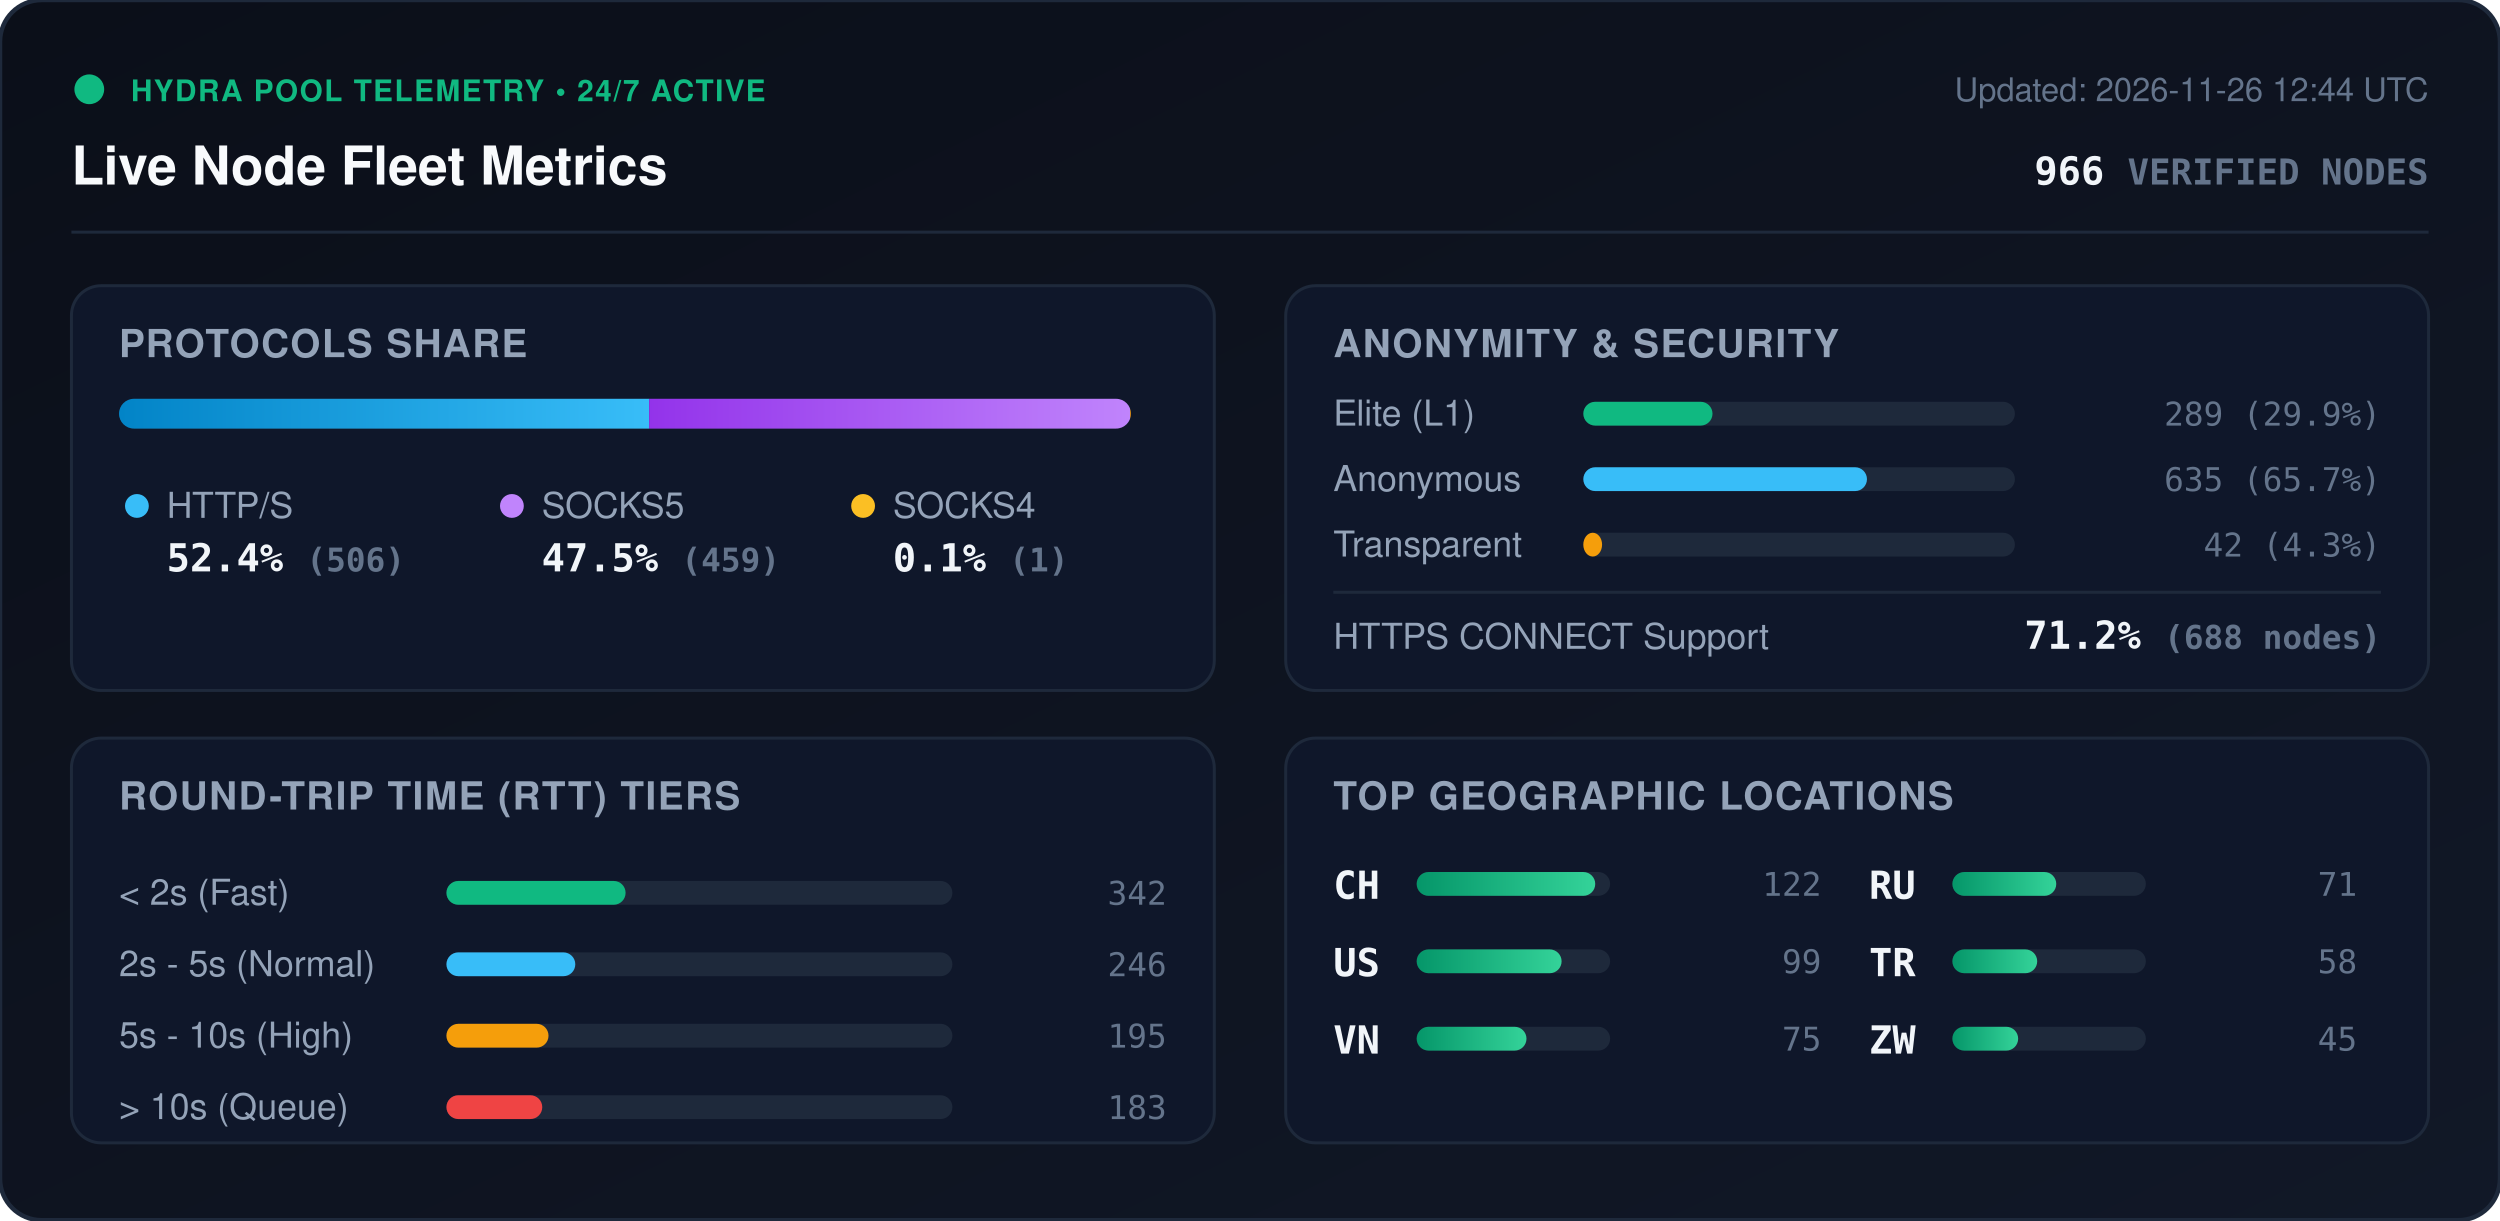
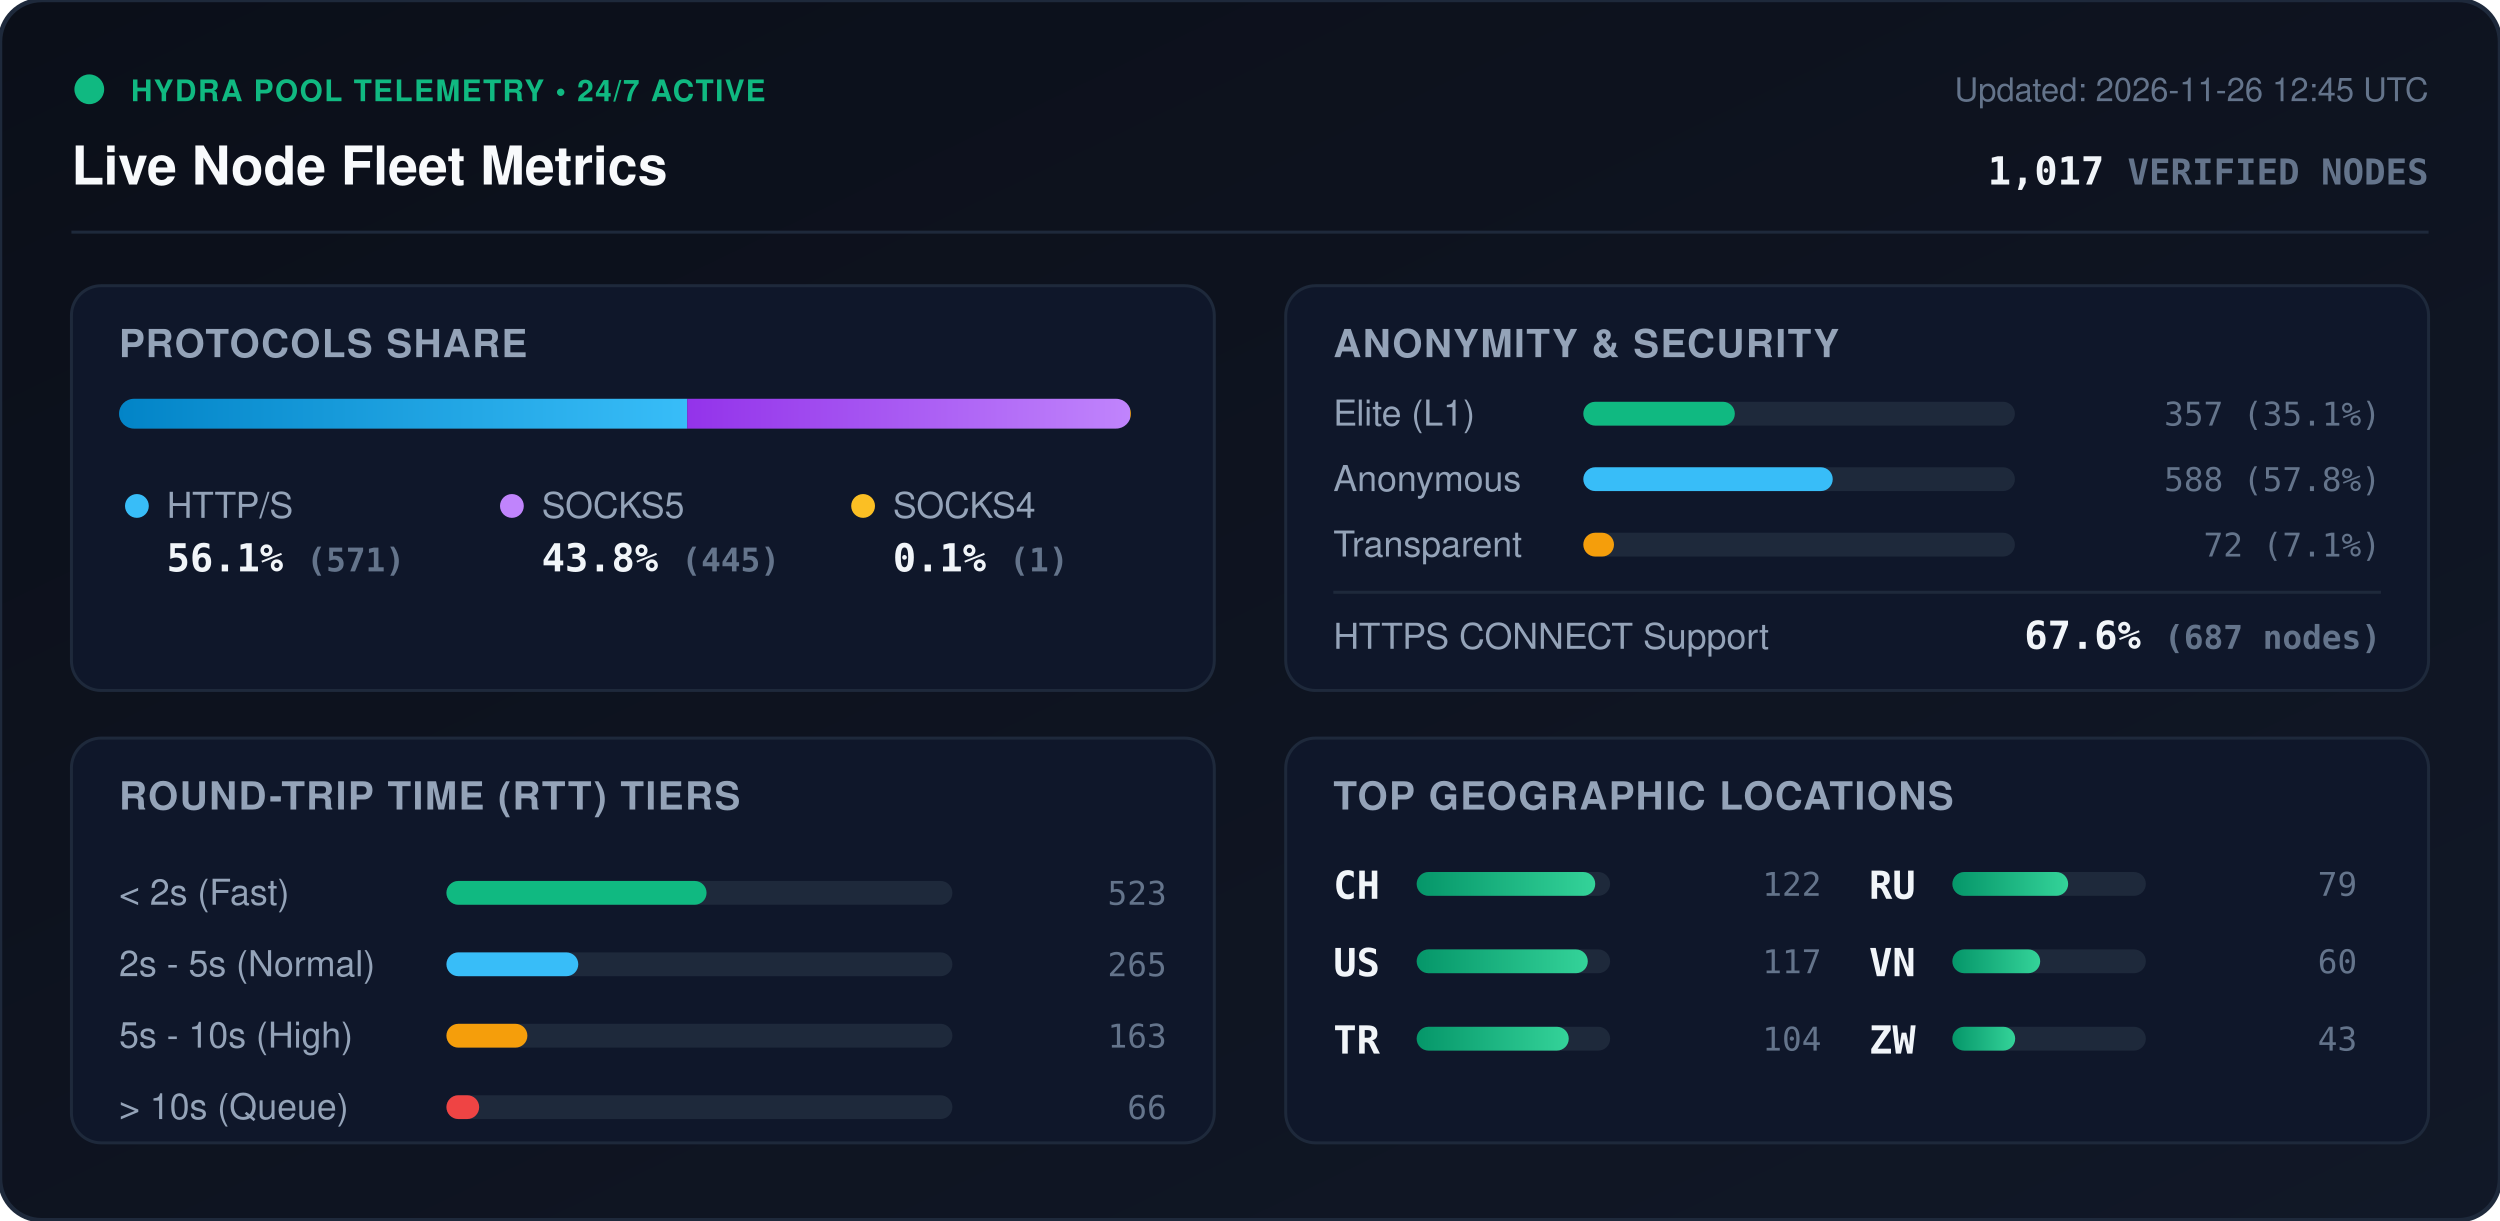
<svg xmlns="http://www.w3.org/2000/svg" viewBox="0 0 840 410" width="840" height="410" style="max-width: 100%; height: auto;">
  <defs>
    <linearGradient id="bg" x1="0%" y1="0%" x2="100%" y2="100%">
      <stop offset="0%" stop-color="#0b0f19" />
      <stop offset="100%" stop-color="#111827" />
    </linearGradient>
    <linearGradient id="bar-http" x1="0%" y1="0%" x2="100%" y2="0%">
      <stop offset="0%" stop-color="#0284c7" />
      <stop offset="100%" stop-color="#38bdf8" />
    </linearGradient>
    <linearGradient id="bar-socks5" x1="0%" y1="0%" x2="100%" y2="0%">
      <stop offset="0%" stop-color="#9333ea" />
      <stop offset="100%" stop-color="#c084fc" />
    </linearGradient>
    <linearGradient id="bar-socks4" x1="0%" y1="0%" x2="100%" y2="0%">
      <stop offset="0%" stop-color="#d97706" />
      <stop offset="100%" stop-color="#fbbf24" />
    </linearGradient>
    <linearGradient id="bar-green" x1="0%" y1="0%" x2="100%" y2="0%">
      <stop offset="0%" stop-color="#059669" />
      <stop offset="100%" stop-color="#34d399" />
    </linearGradient>
    <clipPath id="prog-track-clip">
      <rect width="340.0" height="10" rx="5" />
    </clipPath>
    <style>
      .title { font: 700 18px -apple-system, BlinkMacSystemFont, 'Segoe UI', Helvetica, Arial, sans-serif; fill: #f8fafc; }
      .sub { font: 500 11px -apple-system, BlinkMacSystemFont, 'Segoe UI', Helvetica, Arial, sans-serif; fill: #64748b; }
      .section-hdr { font: 600 13px -apple-system, BlinkMacSystemFont, 'Segoe UI', Helvetica, Arial, sans-serif; fill: #94a3b8; letter-spacing: 0.5px; }
      .metric-val { font: 700 13px -apple-system, BlinkMacSystemFont, 'Segoe UI', Helvetica, Arial, sans-serif; fill: #f1f5f9; }
      .metric-lbl { font: 500 12px -apple-system, BlinkMacSystemFont, 'Segoe UI', Helvetica, Arial, sans-serif; fill: #94a3b8; }
      .badge-txt { font: 700 10px -apple-system, BlinkMacSystemFont, 'Segoe UI', Helvetica, Arial, sans-serif; fill: #10b981; letter-spacing: 0.5px; }
      .mono { font-family: ui-monospace, SFMono-Regular, Menlo, Monaco, Consolas, monospace; }
      .pulse { animation: beacon 2s infinite ease-in-out; }
      @keyframes beacon { 0%, 100% { opacity: 1; } 50% { opacity: 0.35; } }
    </style>
  </defs>
  <rect width="840" height="410" rx="14" fill="url(#bg)" stroke="#1e293b" stroke-width="1.5" />
  <g transform="translate(24, 24)">
    <circle cx="6" cy="6" r="5" fill="#10b981" class="pulse" />
    <text x="20" y="10" class="badge-txt">HYDRA POOL TELEMETRY • 24/7 ACTIVE</text>
    <text x="0" y="38" class="title">Live Node Fleet Metrics</text>
-     <text x="792" y="10" text-anchor="end" class="sub">Updated: 2026-11-26 12:44 UTC</text>
-     <text x="792" y="38" text-anchor="end" class="metric-val mono" fill="#38bdf8">966 <tspan font-size="12" fill="#64748b">VERIFIED NODES</tspan>
+     <text x="792" y="10" text-anchor="end" class="sub">Updated: 2026-11-26 12:45 UTC</text>
+     <text x="792" y="38" text-anchor="end" class="metric-val mono" fill="#38bdf8">1,017 <tspan font-size="12" fill="#64748b">VERIFIED NODES</tspan>
    </text>
  </g>
  <line x1="24" y1="78" x2="816" y2="78" stroke="#1e293b" stroke-width="1" />
  <g transform="translate(24, 96)">
    <rect width="384" height="136" rx="10" fill="#0f172a" stroke="#1e293b" />
    <text x="16" y="24" class="section-hdr">PROTOCOLS SHARE</text>
    <g transform="translate(16, 38)">
      <rect width="340.0" height="10" rx="5" fill="#1e293b" />
      <g clip-path="url(#prog-track-clip)">
-         <rect x="0" width="178.1" height="10" fill="url(#bar-http)" />
-         <rect x="178.1" width="161.6" height="10" fill="url(#bar-socks5)" />
-         <rect x="339.7" width="0.4" height="10" fill="url(#bar-socks4)" />
+         <rect x="0" width="190.9" height="10" fill="url(#bar-http)" />
+         <rect x="190.9" width="148.8" height="10" fill="url(#bar-socks5)" />
+         <rect x="339.7" width="0.3" height="10" fill="url(#bar-socks4)" />
      </g>
    </g>
    <g transform="translate(16, 68)">
      <circle cx="6" cy="6" r="4" fill="#38bdf8" />
      <text x="16" y="10" class="metric-lbl">HTTP/S</text>
-       <text x="16" y="28" class="metric-val mono">52.4% <tspan font-size="11" fill="#64748b">(506)</tspan>
+       <text x="16" y="28" class="metric-val mono">56.1% <tspan font-size="11" fill="#64748b">(571)</tspan>
      </text>
      <circle cx="132" cy="6" r="4" fill="#c084fc" />
      <text x="142" y="10" class="metric-lbl">SOCKS5</text>
-       <text x="142" y="28" class="metric-val mono">47.5% <tspan font-size="11" fill="#64748b">(459)</tspan>
+       <text x="142" y="28" class="metric-val mono">43.8% <tspan font-size="11" fill="#64748b">(445)</tspan>
      </text>
      <circle cx="250" cy="6" r="4" fill="#fbbf24" />
      <text x="260" y="10" class="metric-lbl">SOCKS4</text>
      <text x="260" y="28" class="metric-val mono">0.1% <tspan font-size="11" fill="#64748b">(1)</tspan>
      </text>
    </g>
  </g>
  <g transform="translate(432, 96)">
    <rect width="384" height="136" rx="10" fill="#0f172a" stroke="#1e293b" />
    <text x="16" y="24" class="section-hdr">ANONYMITY &amp; SECURITY</text>
    <text x="16" y="47" class="metric-lbl">Elite (L1)</text>
    <rect x="100" y="39" width="145.0" height="8" rx="4" fill="#1e293b" />
-     <rect x="100" y="39" width="43.4" height="8" rx="4" fill="#10b981" />
-     <text x="368" y="47" text-anchor="end" class="mono sub" fill="#e2e8f0">289 (29.9%)</text>
+     <rect x="100" y="39" width="50.9" height="8" rx="4" fill="#10b981" />
+     <text x="368" y="47" text-anchor="end" class="mono sub" fill="#e2e8f0">357 (35.1%)</text>
    <text x="16" y="69" class="metric-lbl">Anonymous</text>
    <rect x="100" y="61" width="145.0" height="8" rx="4" fill="#1e293b" />
-     <rect x="100" y="61" width="95.3" height="8" rx="4" fill="#38bdf8" />
-     <text x="368" y="69" text-anchor="end" class="mono sub" fill="#e2e8f0">635 (65.7%)</text>
+     <rect x="100" y="61" width="83.8" height="8" rx="4" fill="#38bdf8" />
+     <text x="368" y="69" text-anchor="end" class="mono sub" fill="#e2e8f0">588 (57.8%)</text>
    <text x="16" y="91" class="metric-lbl">Transparent</text>
    <rect x="100" y="83" width="145.0" height="8" rx="4" fill="#1e293b" />
-     <rect x="100" y="83" width="6.3" height="8" rx="4" fill="#f59e0b" />
-     <text x="368" y="91" text-anchor="end" class="mono sub" fill="#e2e8f0">42 (4.3%)</text>
+     <rect x="100" y="83" width="10.3" height="8" rx="4" fill="#f59e0b" />
+     <text x="368" y="91" text-anchor="end" class="mono sub" fill="#e2e8f0">72 (7.1%)</text>
    <line x1="16" y1="103" x2="368" y2="103" stroke="#1e293b" stroke-width="1" />
    <text x="16" y="122" class="metric-lbl">HTTPS CONNECT Support</text>
-     <text x="368" y="122" text-anchor="end" class="metric-val mono" fill="#34d399">71.2% <tspan font-size="11" fill="#64748b">(688 nodes)</tspan>
+     <text x="368" y="122" text-anchor="end" class="metric-val mono" fill="#34d399">67.6% <tspan font-size="11" fill="#64748b">(687 nodes)</tspan>
    </text>
  </g>
  <g transform="translate(24, 248)">
    <rect width="384" height="136" rx="10" fill="#0f172a" stroke="#1e293b" />
    <text x="16" y="24" class="section-hdr">ROUND-TRIP TIME (RTT) TIERS</text>
    <g transform="translate(16, 42)">
      <text x="0" y="14" class="metric-lbl">&lt; 2s (Fast)</text>
      <rect x="110" y="6" width="170" height="8" rx="4" fill="#1e293b" />
-       <rect x="110" y="6" width="60.2" height="8" rx="4" fill="#10b981" />
-       <text x="352" y="14" text-anchor="end" class="mono sub">342</text>
+       <rect x="110" y="6" width="87.4" height="8" rx="4" fill="#10b981" />
+       <text x="352" y="14" text-anchor="end" class="mono sub">523</text>
      <text x="0" y="38" class="metric-lbl">2s - 5s (Normal)</text>
      <rect x="110" y="30" width="170" height="8" rx="4" fill="#1e293b" />
-       <rect x="110" y="30" width="43.3" height="8" rx="4" fill="#38bdf8" />
-       <text x="352" y="38" text-anchor="end" class="mono sub">246</text>
+       <rect x="110" y="30" width="44.3" height="8" rx="4" fill="#38bdf8" />
+       <text x="352" y="38" text-anchor="end" class="mono sub">265</text>
      <text x="0" y="62" class="metric-lbl">5s - 10s (High)</text>
      <rect x="110" y="54" width="170" height="8" rx="4" fill="#1e293b" />
-       <rect x="110" y="54" width="34.3" height="8" rx="4" fill="#f59e0b" />
-       <text x="352" y="62" text-anchor="end" class="mono sub">195</text>
+       <rect x="110" y="54" width="27.2" height="8" rx="4" fill="#f59e0b" />
+       <text x="352" y="62" text-anchor="end" class="mono sub">163</text>
      <text x="0" y="86" class="metric-lbl">&gt; 10s (Queue)</text>
      <rect x="110" y="78" width="170" height="8" rx="4" fill="#1e293b" />
-       <rect x="110" y="78" width="32.2" height="8" rx="4" fill="#ef4444" />
-       <text x="352" y="86" text-anchor="end" class="mono sub">183</text>
+       <rect x="110" y="78" width="11.0" height="8" rx="4" fill="#ef4444" />
+       <text x="352" y="86" text-anchor="end" class="mono sub">66</text>
    </g>
  </g>
  <g transform="translate(432, 248)">
    <rect width="384" height="136" rx="10" fill="#0f172a" stroke="#1e293b" />
    <text x="16" y="24" class="section-hdr">TOP GEOGRAPHIC LOCATIONS</text>
    <g transform="translate(16, 42)">
      <g transform="translate(0, 0)">
        <text x="0" y="12" class="mono metric-val" font-size="12">CH</text>
        <rect x="28" y="3" width="65" height="8" rx="4" fill="#1e293b" />
        <rect x="28" y="3" width="60.0" height="8" rx="4" fill="url(#bar-green)" />
        <text x="164" y="11" text-anchor="end" class="mono sub">122</text>
      </g>
      <g transform="translate(0, 26)">
        <text x="0" y="12" class="mono metric-val" font-size="12">US</text>
        <rect x="28" y="3" width="65" height="8" rx="4" fill="#1e293b" />
-         <rect x="28" y="3" width="48.7" height="8" rx="4" fill="url(#bar-green)" />
-         <text x="164" y="11" text-anchor="end" class="mono sub">99</text>
+         <rect x="28" y="3" width="57.5" height="8" rx="4" fill="url(#bar-green)" />
+         <text x="164" y="11" text-anchor="end" class="mono sub">117</text>
      </g>
      <g transform="translate(0, 52)">
-         <text x="0" y="12" class="mono metric-val" font-size="12">VN</text>
+         <text x="0" y="12" class="mono metric-val" font-size="12">TR</text>
        <rect x="28" y="3" width="65" height="8" rx="4" fill="#1e293b" />
-         <rect x="28" y="3" width="36.9" height="8" rx="4" fill="url(#bar-green)" />
-         <text x="164" y="11" text-anchor="end" class="mono sub">75</text>
+         <rect x="28" y="3" width="51.1" height="8" rx="4" fill="url(#bar-green)" />
+         <text x="164" y="11" text-anchor="end" class="mono sub">104</text>
      </g>
      <g transform="translate(180, 0)">
        <text x="0" y="12" class="mono metric-val" font-size="12">RU</text>
        <rect x="28" y="3" width="65" height="8" rx="4" fill="#1e293b" />
-         <rect x="28" y="3" width="34.9" height="8" rx="4" fill="url(#bar-green)" />
-         <text x="164" y="11" text-anchor="end" class="mono sub">71</text>
+         <rect x="28" y="3" width="38.9" height="8" rx="4" fill="url(#bar-green)" />
+         <text x="164" y="11" text-anchor="end" class="mono sub">79</text>
      </g>
      <g transform="translate(180, 26)">
-         <text x="0" y="12" class="mono metric-val" font-size="12">TR</text>
+         <text x="0" y="12" class="mono metric-val" font-size="12">VN</text>
        <rect x="28" y="3" width="65" height="8" rx="4" fill="#1e293b" />
-         <rect x="28" y="3" width="28.5" height="8" rx="4" fill="url(#bar-green)" />
-         <text x="164" y="11" text-anchor="end" class="mono sub">58</text>
+         <rect x="28" y="3" width="29.5" height="8" rx="4" fill="url(#bar-green)" />
+         <text x="164" y="11" text-anchor="end" class="mono sub">60</text>
      </g>
      <g transform="translate(180, 52)">
        <text x="0" y="12" class="mono metric-val" font-size="12">ZW</text>
        <rect x="28" y="3" width="65" height="8" rx="4" fill="#1e293b" />
-         <rect x="28" y="3" width="22.1" height="8" rx="4" fill="url(#bar-green)" />
-         <text x="164" y="11" text-anchor="end" class="mono sub">45</text>
+         <rect x="28" y="3" width="21.1" height="8" rx="4" fill="url(#bar-green)" />
+         <text x="164" y="11" text-anchor="end" class="mono sub">43</text>
      </g>
    </g>
  </g>
</svg>
